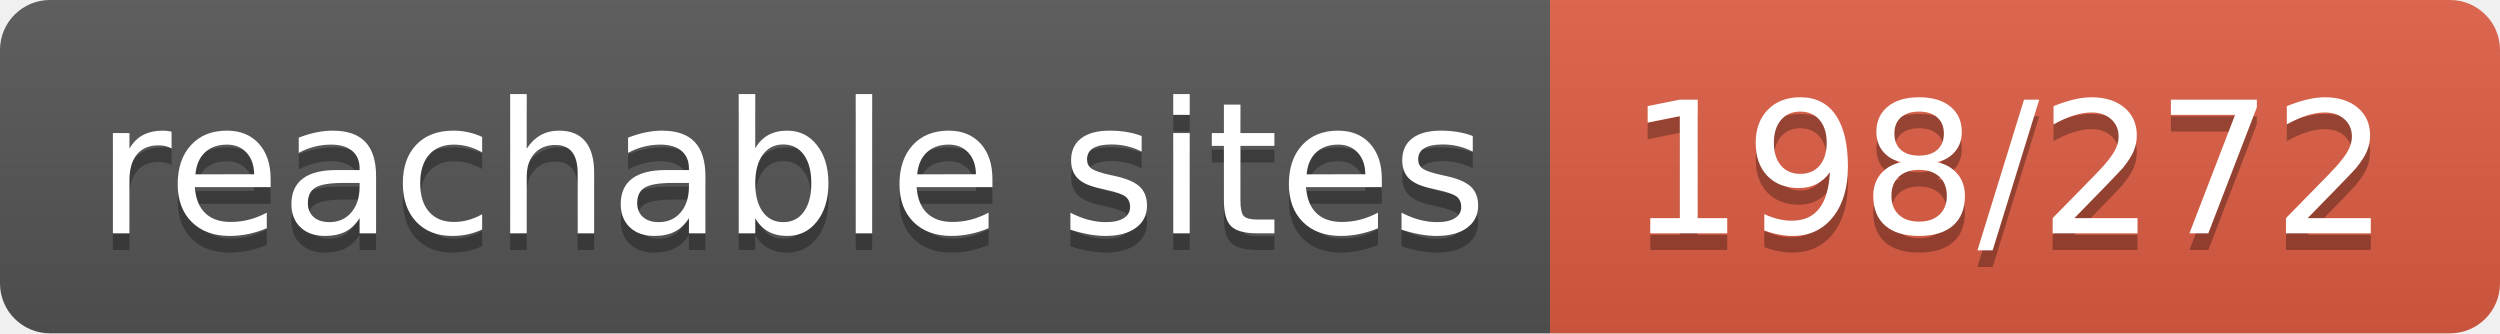
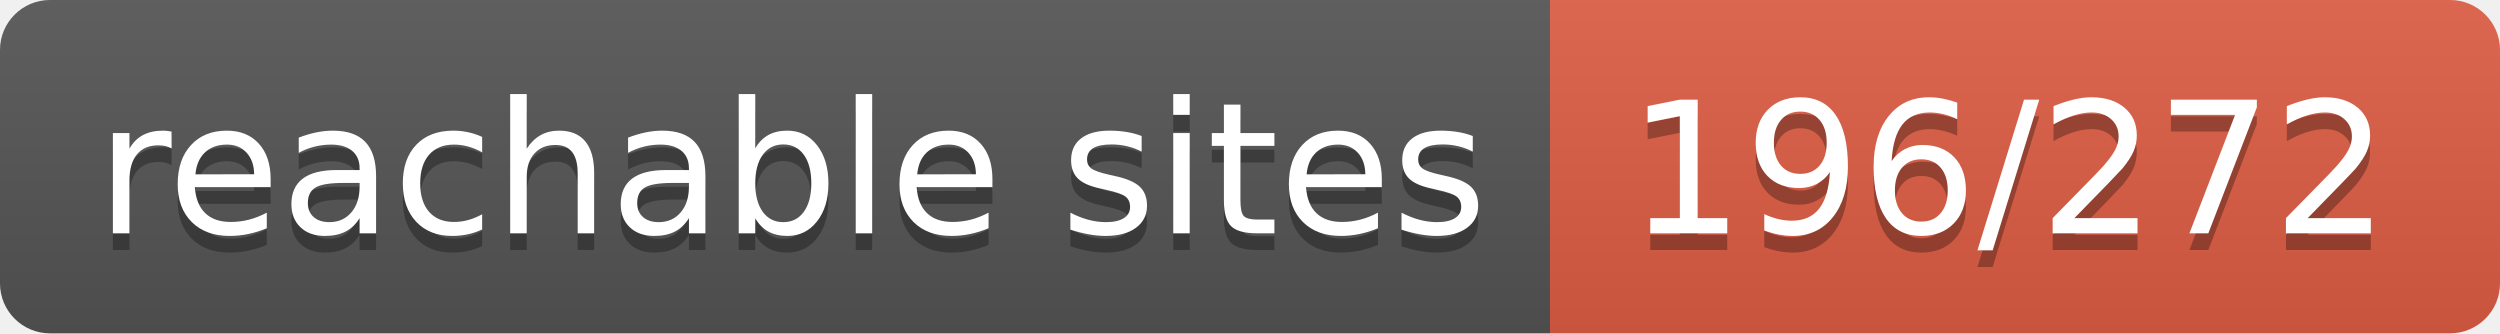
- <svg xmlns="http://www.w3.org/2000/svg" width="150" height="20" role="img" aria-label="reachable sites: 198/272">
+ <svg xmlns="http://www.w3.org/2000/svg" width="150" height="20" role="img" aria-label="reachable sites: 196/272">
  <linearGradient id="s" x2="0" y2="100%">
    <stop offset="0" stop-color="#bbb" stop-opacity=".1" />
    <stop offset="1" stop-opacity=".1" />
  </linearGradient>
  <clipPath id="r">
    <rect width="150" height="20" rx="3" fill="#fff" />
  </clipPath>
  <g clip-path="url(#r)">
    <rect width="93" height="20" fill="#555" />
    <rect x="93" width="57" height="20" fill="#e05d44" />
    <rect width="150" height="20" fill="url(#s)" />
  </g>
  <g fill="#fff" text-anchor="middle" font-family="Verdana,Geneva,DejaVu Sans,sans-serif" text-rendering="geometricPrecision" font-size="110">
    <text aria-hidden="true" x="475" y="150" fill="#010101" fill-opacity=".3" transform="scale(.1)" textLength="830">reachable sites</text>
    <text x="475" y="140" transform="scale(.1)" fill="#fff" textLength="830">reachable sites</text>
-     <text aria-hidden="true" x="1205" y="150" fill="#010101" fill-opacity=".3" transform="scale(.1)" textLength="470">198/272</text>
-     <text x="1205" y="140" transform="scale(.1)" fill="#fff" textLength="470">198/272</text>
+     <text aria-hidden="true" x="1205" y="150" fill="#010101" fill-opacity=".3" transform="scale(.1)" textLength="470">196/272</text>
+     <text x="1205" y="140" transform="scale(.1)" fill="#fff" textLength="470">196/272</text>
  </g>
</svg>
